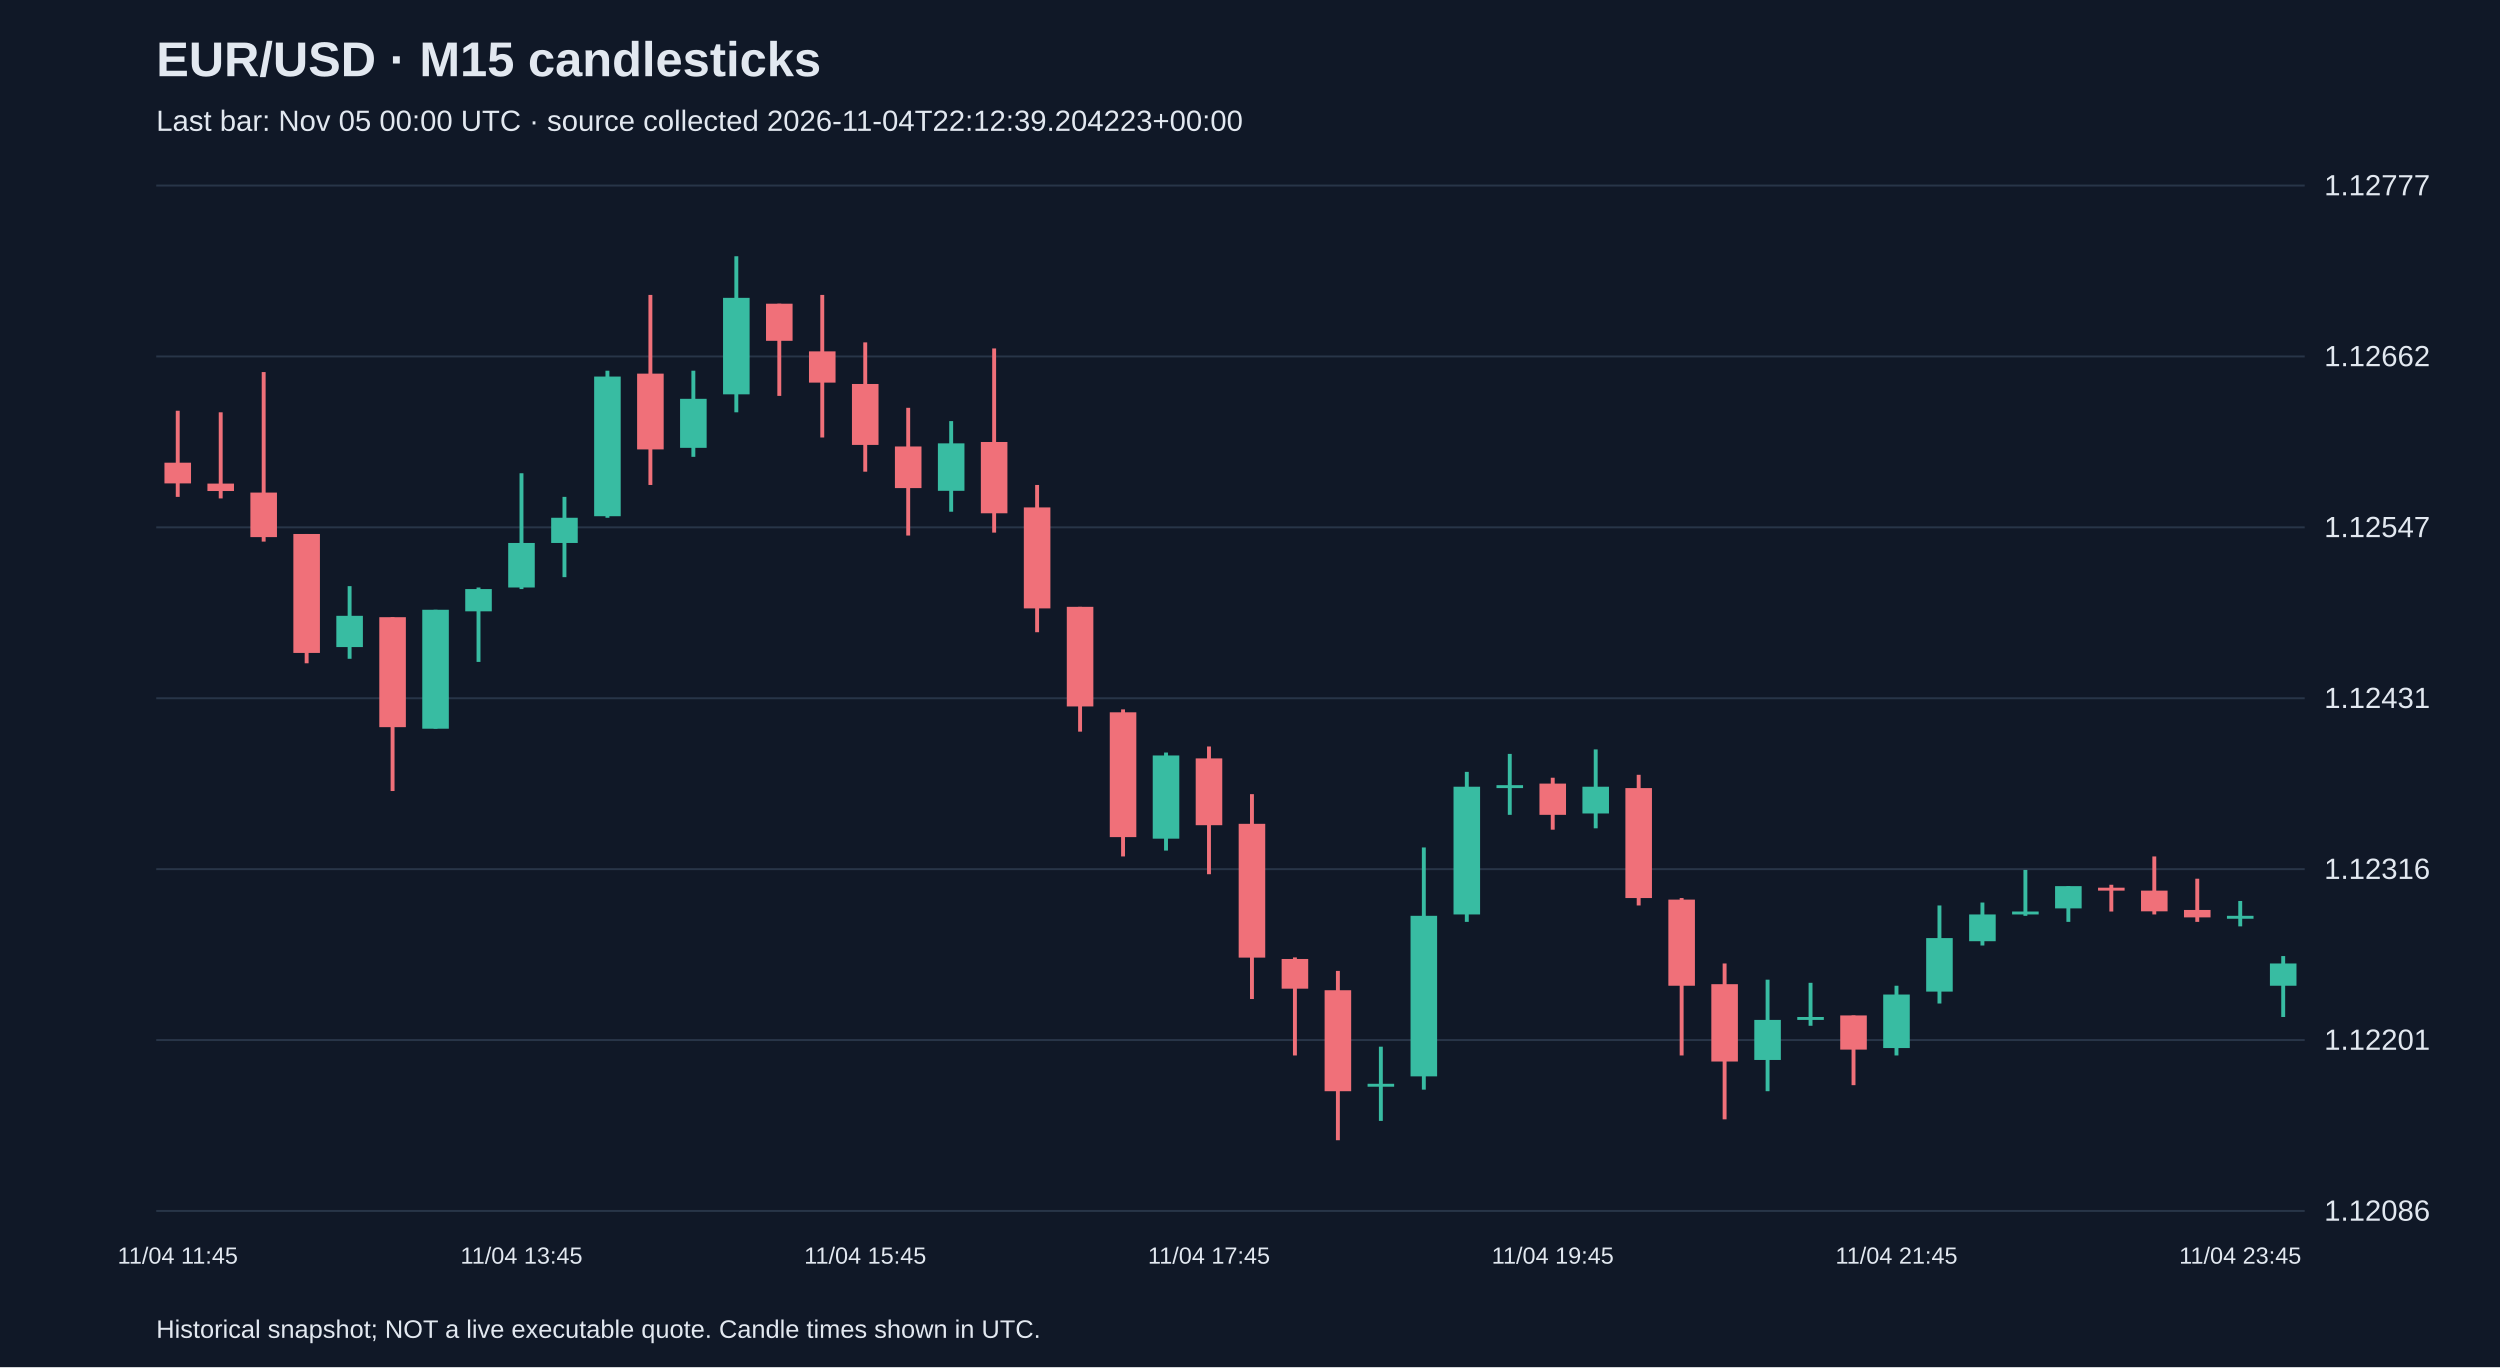
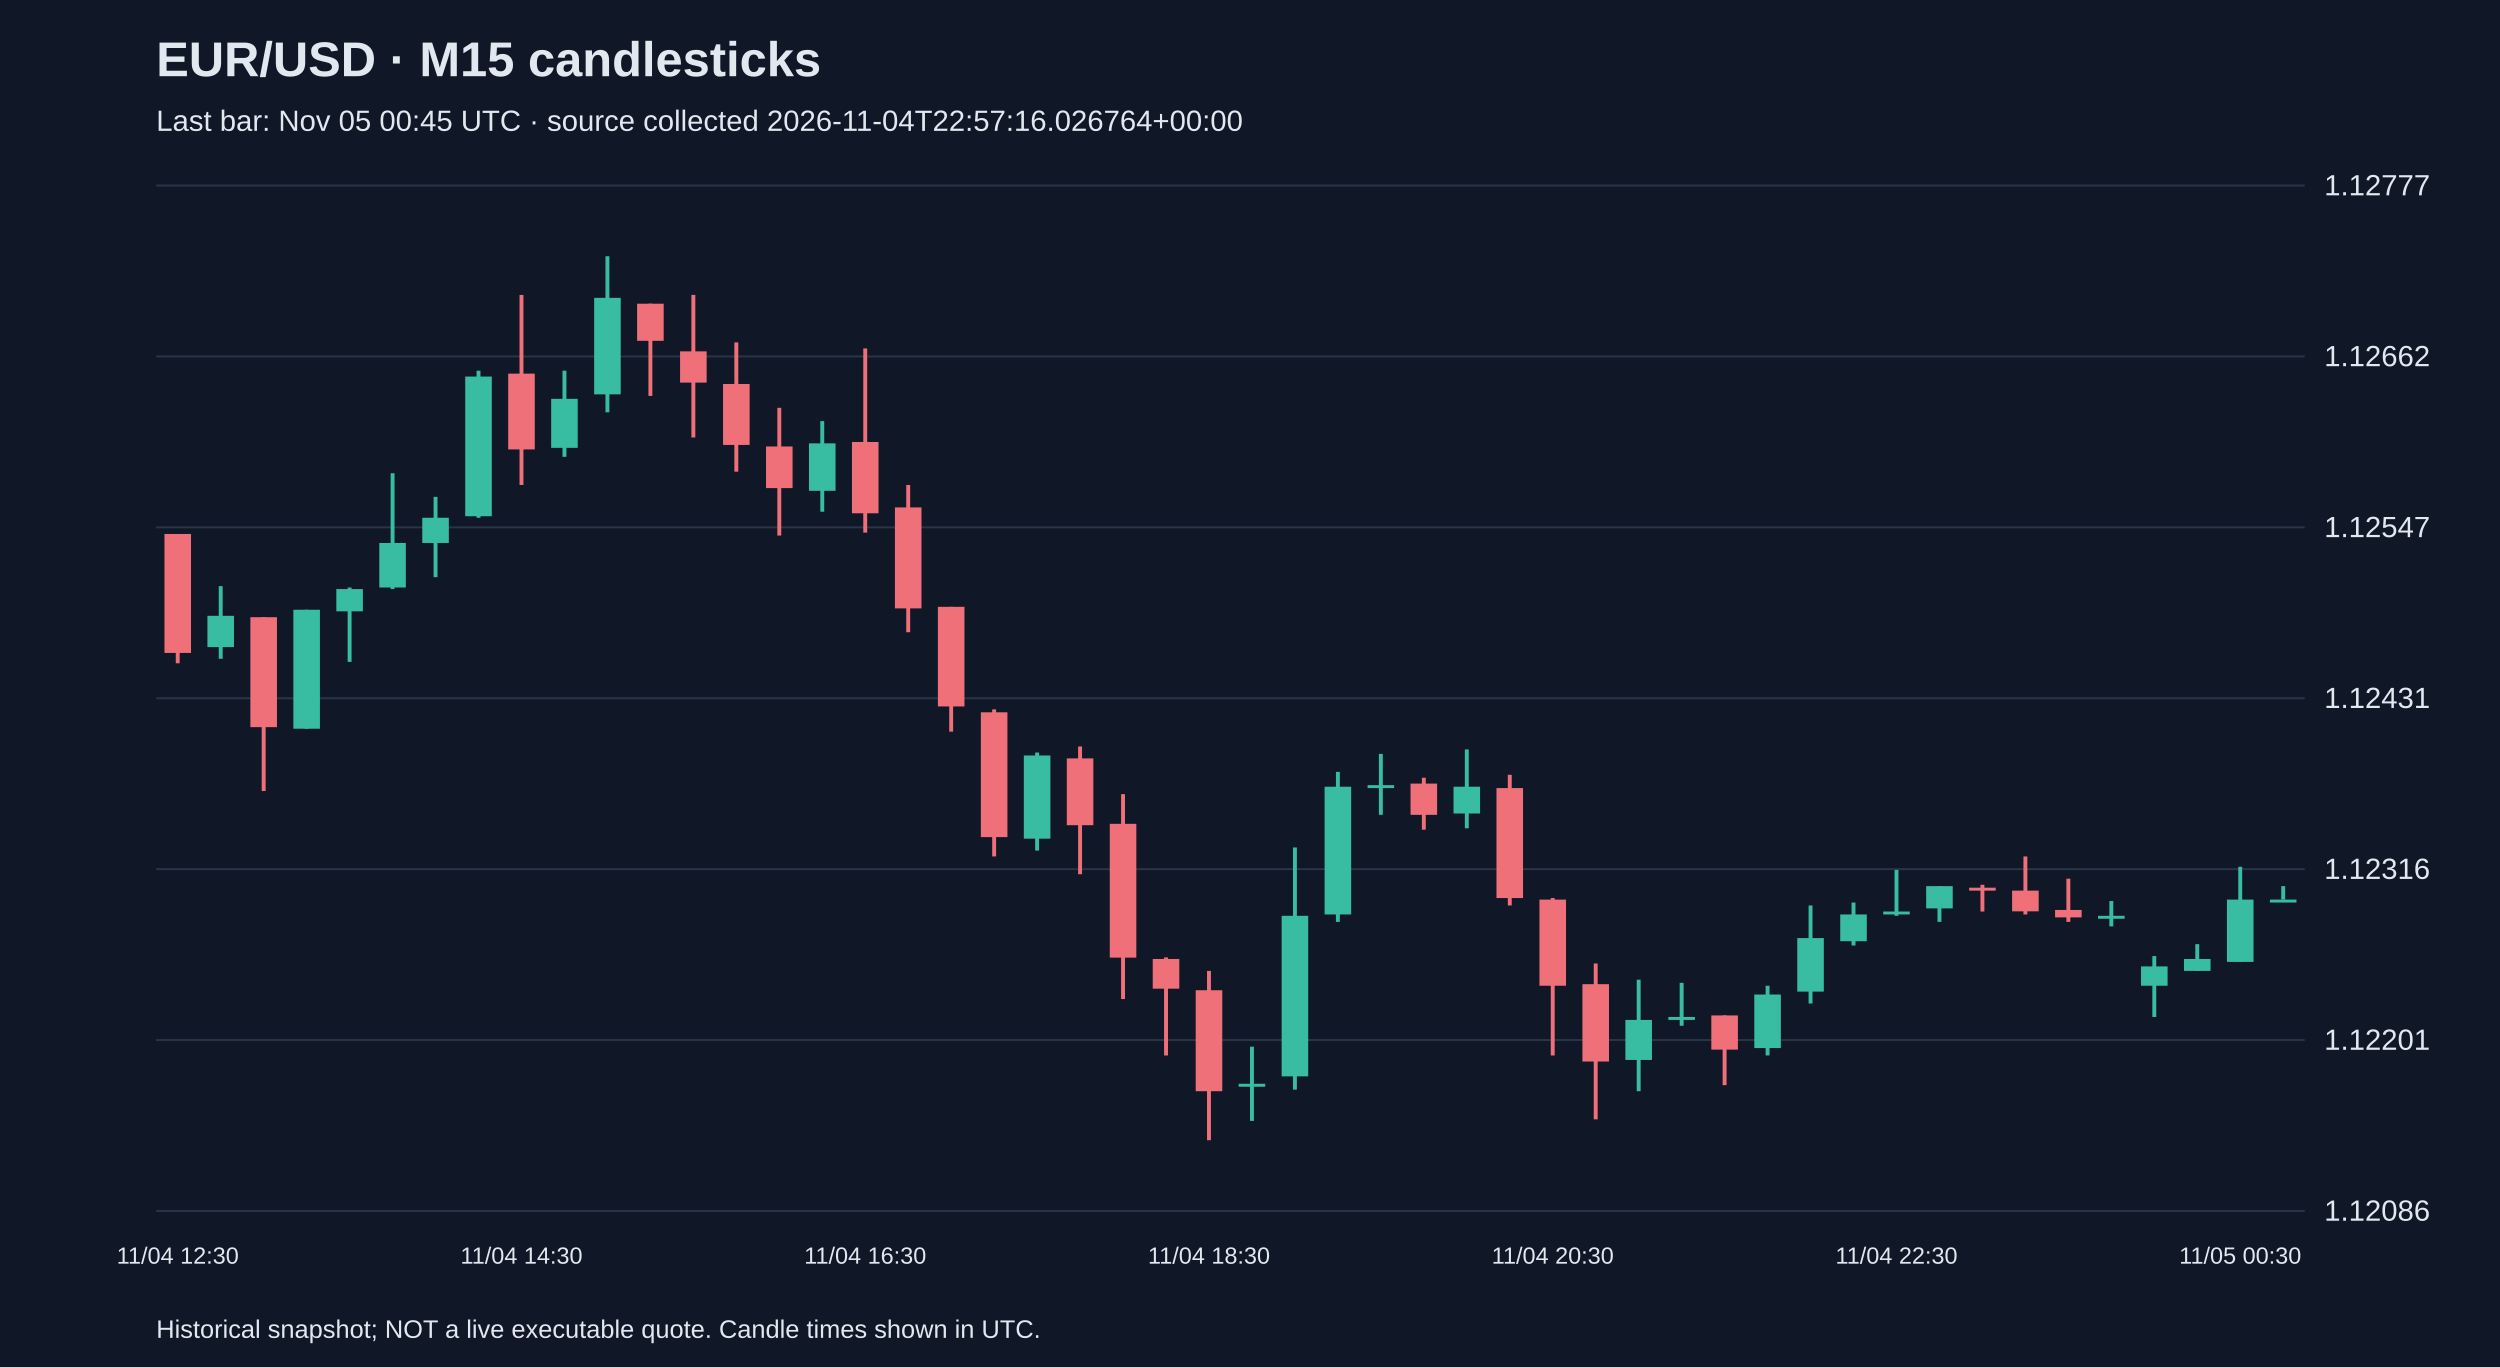
<svg xmlns="http://www.w3.org/2000/svg" viewBox="0 0 1280 700">
  <rect width="100%" height="100%" fill="#101827" />
  <style>text{font-family:Arial,sans-serif;fill:#e2e8f0}</style>
  <text x="80" y="39" font-size="25" font-weight="bold">EUR/USD · M15 candlesticks</text>
-   <text x="80" y="67" font-size="15" fill="#a6b1c5">Last bar: Nov 05 00:00 UTC · source collected 2026-11-04T22:12:39.204223+00:00</text>
+   <text x="80" y="67" font-size="15" fill="#a6b1c5">Last bar: Nov 05 00:45 UTC · source collected 2026-11-04T22:57:16.026764+00:00</text>
  <line x1="80" y1="620.0" x2="1180" y2="620.0" stroke="#283548" />
  <text x="1190" y="625.0" font-size="15">1.12086</text>
  <line x1="80" y1="532.5" x2="1180" y2="532.5" stroke="#283548" />
  <text x="1190" y="537.5" font-size="15">1.12201</text>
  <line x1="80" y1="445.0" x2="1180" y2="445.0" stroke="#283548" />
  <text x="1190" y="450.0" font-size="15">1.12316</text>
  <line x1="80" y1="357.5" x2="1180" y2="357.5" stroke="#283548" />
  <text x="1190" y="362.5" font-size="15">1.12431</text>
  <line x1="80" y1="270.0" x2="1180" y2="270.0" stroke="#283548" />
  <text x="1190" y="275.0" font-size="15">1.12547</text>
  <line x1="80" y1="182.5" x2="1180" y2="182.5" stroke="#283548" />
  <text x="1190" y="187.5" font-size="15">1.12662</text>
  <line x1="80" y1="95.0" x2="1180" y2="95.0" stroke="#283548" />
  <text x="1190" y="100.0" font-size="15">1.12777</text>
-   <line x1="91.0" y1="210.3" x2="91.0" y2="254.4" stroke="#f07079" stroke-width="2" />
-   <rect x="84.2" y="236.9" width="13.6" height="10.6" fill="#f07079" />
-   <text x="91.0" y="647" text-anchor="middle" font-size="12">11/04 11:45</text>
-   <line x1="113.0" y1="211.1" x2="113.0" y2="255.2" stroke="#f07079" stroke-width="2" />
-   <rect x="106.2" y="247.6" width="13.6" height="3.8" fill="#f07079" />
-   <line x1="135.0" y1="190.5" x2="135.0" y2="277.3" stroke="#f07079" stroke-width="2" />
-   <rect x="128.2" y="252.2" width="13.6" height="22.8" fill="#f07079" />
-   <line x1="157.0" y1="273.4" x2="157.0" y2="339.6" stroke="#f07079" stroke-width="2" />
-   <rect x="150.2" y="273.4" width="13.6" height="60.9" fill="#f07079" />
-   <line x1="179.0" y1="300.1" x2="179.0" y2="337.3" stroke="#38bca2" stroke-width="2" />
-   <rect x="172.2" y="315.3" width="13.6" height="16.0" fill="#38bca2" />
-   <line x1="201.0" y1="316.0" x2="201.0" y2="405.0" stroke="#f07079" stroke-width="2" />
-   <rect x="194.2" y="316.0" width="13.6" height="56.3" fill="#f07079" />
-   <line x1="223.0" y1="312.2" x2="223.0" y2="373.1" stroke="#38bca2" stroke-width="2" />
-   <rect x="216.2" y="312.2" width="13.6" height="60.9" fill="#38bca2" />
-   <line x1="245.0" y1="300.8" x2="245.0" y2="338.9" stroke="#38bca2" stroke-width="2" />
-   <rect x="238.2" y="301.6" width="13.6" height="11.4" fill="#38bca2" />
-   <line x1="267.0" y1="242.3" x2="267.0" y2="301.6" stroke="#38bca2" stroke-width="2" />
-   <rect x="260.2" y="278.0" width="13.6" height="22.8" fill="#38bca2" />
-   <text x="267.0" y="647" text-anchor="middle" font-size="12">11/04 13:45</text>
-   <line x1="289.0" y1="254.4" x2="289.0" y2="295.5" stroke="#38bca2" stroke-width="2" />
-   <rect x="282.2" y="265.1" width="13.6" height="12.9" fill="#38bca2" />
-   <line x1="311.0" y1="189.8" x2="311.0" y2="265.1" stroke="#38bca2" stroke-width="2" />
-   <rect x="304.2" y="192.8" width="13.6" height="71.5" fill="#38bca2" />
-   <line x1="333.0" y1="151.0" x2="333.0" y2="248.3" stroke="#f07079" stroke-width="2" />
-   <rect x="326.2" y="191.3" width="13.6" height="38.8" fill="#f07079" />
-   <line x1="355.0" y1="189.8" x2="355.0" y2="233.9" stroke="#38bca2" stroke-width="2" />
-   <rect x="348.2" y="204.2" width="13.6" height="25.1" fill="#38bca2" />
-   <line x1="377.0" y1="131.2" x2="377.0" y2="211.1" stroke="#38bca2" stroke-width="2" />
-   <rect x="370.2" y="152.5" width="13.6" height="49.4" fill="#38bca2" />
-   <line x1="399.0" y1="155.5" x2="399.0" y2="202.7" stroke="#f07079" stroke-width="2" />
-   <rect x="392.2" y="155.5" width="13.6" height="19.0" fill="#f07079" />
-   <line x1="421.0" y1="151.0" x2="421.0" y2="224.0" stroke="#f07079" stroke-width="2" />
-   <rect x="414.2" y="179.9" width="13.6" height="16.0" fill="#f07079" />
-   <line x1="443.0" y1="175.3" x2="443.0" y2="241.5" stroke="#f07079" stroke-width="2" />
-   <rect x="436.2" y="196.6" width="13.6" height="31.2" fill="#f07079" />
-   <text x="443.0" y="647" text-anchor="middle" font-size="12">11/04 15:45</text>
-   <line x1="465.0" y1="208.8" x2="465.0" y2="274.2" stroke="#f07079" stroke-width="2" />
-   <rect x="458.2" y="228.6" width="13.6" height="21.3" fill="#f07079" />
-   <line x1="487.0" y1="215.6" x2="487.0" y2="262.0" stroke="#38bca2" stroke-width="2" />
-   <rect x="480.2" y="227.0" width="13.6" height="24.3" fill="#38bca2" />
-   <line x1="509.0" y1="178.4" x2="509.0" y2="272.7" stroke="#f07079" stroke-width="2" />
-   <rect x="502.2" y="226.3" width="13.6" height="36.5" fill="#f07079" />
-   <line x1="531.0" y1="248.3" x2="531.0" y2="323.7" stroke="#f07079" stroke-width="2" />
-   <rect x="524.2" y="259.8" width="13.6" height="51.7" fill="#f07079" />
-   <line x1="553.0" y1="310.7" x2="553.0" y2="374.6" stroke="#f07079" stroke-width="2" />
-   <rect x="546.2" y="310.7" width="13.6" height="51.0" fill="#f07079" />
-   <line x1="575.0" y1="363.2" x2="575.0" y2="438.5" stroke="#f07079" stroke-width="2" />
-   <rect x="568.2" y="364.7" width="13.6" height="63.9" fill="#f07079" />
-   <line x1="597.0" y1="385.3" x2="597.0" y2="435.5" stroke="#38bca2" stroke-width="2" />
-   <rect x="590.2" y="386.8" width="13.6" height="42.6" fill="#38bca2" />
-   <line x1="619.0" y1="382.2" x2="619.0" y2="447.6" stroke="#f07079" stroke-width="2" />
-   <rect x="612.2" y="388.3" width="13.6" height="34.2" fill="#f07079" />
-   <text x="619.0" y="647" text-anchor="middle" font-size="12">11/04 17:45</text>
-   <line x1="641.0" y1="406.6" x2="641.0" y2="511.5" stroke="#f07079" stroke-width="2" />
-   <rect x="634.2" y="421.8" width="13.6" height="68.5" fill="#f07079" />
-   <line x1="663.0" y1="490.2" x2="663.0" y2="540.4" stroke="#f07079" stroke-width="2" />
-   <rect x="656.2" y="491.0" width="13.6" height="15.2" fill="#f07079" />
-   <line x1="685.0" y1="497.1" x2="685.0" y2="583.8" stroke="#f07079" stroke-width="2" />
-   <rect x="678.2" y="507.0" width="13.6" height="51.7" fill="#f07079" />
-   <line x1="707.0" y1="535.9" x2="707.0" y2="573.9" stroke="#38bca2" stroke-width="2" />
-   <rect x="700.2" y="554.9" width="13.6" height="1.5" fill="#38bca2" />
-   <line x1="729.0" y1="433.9" x2="729.0" y2="557.9" stroke="#38bca2" stroke-width="2" />
-   <rect x="722.2" y="468.9" width="13.6" height="82.2" fill="#38bca2" />
-   <line x1="751.0" y1="395.2" x2="751.0" y2="472.0" stroke="#38bca2" stroke-width="2" />
-   <rect x="744.2" y="402.8" width="13.6" height="65.4" fill="#38bca2" />
-   <line x1="773.0" y1="386.0" x2="773.0" y2="417.2" stroke="#38bca2" stroke-width="2" />
-   <rect x="766.2" y="402.0" width="13.6" height="1.5" fill="#38bca2" />
-   <line x1="795.0" y1="398.2" x2="795.0" y2="424.8" stroke="#f07079" stroke-width="2" />
-   <rect x="788.2" y="401.2" width="13.6" height="16.0" fill="#f07079" />
-   <text x="795.0" y="647" text-anchor="middle" font-size="12">11/04 19:45</text>
-   <line x1="817.0" y1="383.7" x2="817.0" y2="424.1" stroke="#38bca2" stroke-width="2" />
-   <rect x="810.2" y="402.8" width="13.6" height="13.7" fill="#38bca2" />
-   <line x1="839.0" y1="396.7" x2="839.0" y2="463.6" stroke="#f07079" stroke-width="2" />
-   <rect x="832.2" y="403.5" width="13.6" height="56.3" fill="#f07079" />
-   <line x1="861.0" y1="459.8" x2="861.0" y2="540.4" stroke="#f07079" stroke-width="2" />
-   <rect x="854.2" y="460.6" width="13.6" height="44.1" fill="#f07079" />
-   <line x1="883.0" y1="493.3" x2="883.0" y2="573.1" stroke="#f07079" stroke-width="2" />
-   <rect x="876.2" y="503.9" width="13.6" height="39.6" fill="#f07079" />
-   <line x1="905.0" y1="501.6" x2="905.0" y2="558.7" stroke="#38bca2" stroke-width="2" />
-   <rect x="898.2" y="522.2" width="13.6" height="20.5" fill="#38bca2" />
-   <line x1="927.0" y1="503.2" x2="927.0" y2="525.2" stroke="#38bca2" stroke-width="2" />
-   <rect x="920.2" y="520.7" width="13.6" height="1.5" fill="#38bca2" />
-   <line x1="949.0" y1="519.9" x2="949.0" y2="555.6" stroke="#f07079" stroke-width="2" />
-   <rect x="942.2" y="519.9" width="13.6" height="17.5" fill="#f07079" />
-   <line x1="971.0" y1="504.7" x2="971.0" y2="540.4" stroke="#38bca2" stroke-width="2" />
-   <rect x="964.2" y="509.2" width="13.6" height="27.4" fill="#38bca2" />
-   <text x="971.0" y="647" text-anchor="middle" font-size="12">11/04 21:45</text>
-   <line x1="993.0" y1="463.6" x2="993.0" y2="513.8" stroke="#38bca2" stroke-width="2" />
-   <rect x="986.2" y="480.3" width="13.6" height="27.4" fill="#38bca2" />
-   <line x1="1015.0" y1="462.1" x2="1015.0" y2="484.1" stroke="#38bca2" stroke-width="2" />
-   <rect x="1008.2" y="468.2" width="13.6" height="13.7" fill="#38bca2" />
-   <line x1="1037.0" y1="445.4" x2="1037.0" y2="468.9" stroke="#38bca2" stroke-width="2" />
-   <rect x="1030.2" y="466.7" width="13.6" height="1.5" fill="#38bca2" />
-   <line x1="1059.0" y1="453.7" x2="1059.0" y2="472.0" stroke="#38bca2" stroke-width="2" />
-   <rect x="1052.2" y="453.7" width="13.6" height="11.4" fill="#38bca2" />
-   <line x1="1081.0" y1="453.0" x2="1081.0" y2="466.7" stroke="#f07079" stroke-width="2" />
-   <rect x="1074.2" y="454.5" width="13.6" height="1.5" fill="#f07079" />
-   <line x1="1103.0" y1="438.5" x2="1103.0" y2="468.2" stroke="#f07079" stroke-width="2" />
-   <rect x="1096.2" y="456.0" width="13.6" height="10.6" fill="#f07079" />
-   <line x1="1125.0" y1="449.9" x2="1125.0" y2="472.0" stroke="#f07079" stroke-width="2" />
-   <rect x="1118.2" y="465.9" width="13.6" height="3.8" fill="#f07079" />
-   <line x1="1147.0" y1="461.3" x2="1147.0" y2="474.3" stroke="#38bca2" stroke-width="2" />
-   <rect x="1140.2" y="468.9" width="13.6" height="1.5" fill="#38bca2" />
-   <text x="1147.0" y="647" text-anchor="middle" font-size="12">11/04 23:45</text>
-   <line x1="1169.0" y1="489.5" x2="1169.0" y2="520.7" stroke="#38bca2" stroke-width="2" />
-   <rect x="1162.2" y="493.3" width="13.6" height="11.4" fill="#38bca2" />
+   <line x1="91.0" y1="273.4" x2="91.0" y2="339.6" stroke="#f07079" stroke-width="2" />
+   <rect x="84.2" y="273.4" width="13.6" height="60.9" fill="#f07079" />
+   <text x="91.0" y="647" text-anchor="middle" font-size="12">11/04 12:30</text>
+   <line x1="113.0" y1="300.1" x2="113.0" y2="337.3" stroke="#38bca2" stroke-width="2" />
+   <rect x="106.2" y="315.3" width="13.6" height="16.0" fill="#38bca2" />
+   <line x1="135.0" y1="316.0" x2="135.0" y2="405.0" stroke="#f07079" stroke-width="2" />
+   <rect x="128.2" y="316.0" width="13.6" height="56.3" fill="#f07079" />
+   <line x1="157.0" y1="312.2" x2="157.0" y2="373.1" stroke="#38bca2" stroke-width="2" />
+   <rect x="150.2" y="312.2" width="13.6" height="60.9" fill="#38bca2" />
+   <line x1="179.0" y1="300.8" x2="179.0" y2="338.9" stroke="#38bca2" stroke-width="2" />
+   <rect x="172.2" y="301.6" width="13.6" height="11.4" fill="#38bca2" />
+   <line x1="201.0" y1="242.3" x2="201.0" y2="301.6" stroke="#38bca2" stroke-width="2" />
+   <rect x="194.2" y="278.0" width="13.6" height="22.8" fill="#38bca2" />
+   <line x1="223.0" y1="254.4" x2="223.0" y2="295.5" stroke="#38bca2" stroke-width="2" />
+   <rect x="216.2" y="265.1" width="13.6" height="12.9" fill="#38bca2" />
+   <line x1="245.0" y1="189.8" x2="245.0" y2="265.1" stroke="#38bca2" stroke-width="2" />
+   <rect x="238.2" y="192.8" width="13.6" height="71.5" fill="#38bca2" />
+   <line x1="267.0" y1="151.0" x2="267.0" y2="248.3" stroke="#f07079" stroke-width="2" />
+   <rect x="260.2" y="191.3" width="13.6" height="38.8" fill="#f07079" />
+   <text x="267.0" y="647" text-anchor="middle" font-size="12">11/04 14:30</text>
+   <line x1="289.0" y1="189.8" x2="289.0" y2="233.9" stroke="#38bca2" stroke-width="2" />
+   <rect x="282.2" y="204.2" width="13.6" height="25.1" fill="#38bca2" />
+   <line x1="311.0" y1="131.2" x2="311.0" y2="211.1" stroke="#38bca2" stroke-width="2" />
+   <rect x="304.2" y="152.5" width="13.6" height="49.4" fill="#38bca2" />
+   <line x1="333.0" y1="155.5" x2="333.0" y2="202.7" stroke="#f07079" stroke-width="2" />
+   <rect x="326.2" y="155.5" width="13.6" height="19.0" fill="#f07079" />
+   <line x1="355.0" y1="151.0" x2="355.0" y2="224.0" stroke="#f07079" stroke-width="2" />
+   <rect x="348.2" y="179.9" width="13.6" height="16.0" fill="#f07079" />
+   <line x1="377.0" y1="175.3" x2="377.0" y2="241.5" stroke="#f07079" stroke-width="2" />
+   <rect x="370.2" y="196.6" width="13.6" height="31.2" fill="#f07079" />
+   <line x1="399.0" y1="208.8" x2="399.0" y2="274.2" stroke="#f07079" stroke-width="2" />
+   <rect x="392.2" y="228.6" width="13.6" height="21.3" fill="#f07079" />
+   <line x1="421.0" y1="215.6" x2="421.0" y2="262.0" stroke="#38bca2" stroke-width="2" />
+   <rect x="414.2" y="227.0" width="13.6" height="24.3" fill="#38bca2" />
+   <line x1="443.0" y1="178.4" x2="443.0" y2="272.7" stroke="#f07079" stroke-width="2" />
+   <rect x="436.2" y="226.3" width="13.6" height="36.5" fill="#f07079" />
+   <text x="443.0" y="647" text-anchor="middle" font-size="12">11/04 16:30</text>
+   <line x1="465.0" y1="248.3" x2="465.0" y2="323.7" stroke="#f07079" stroke-width="2" />
+   <rect x="458.2" y="259.8" width="13.6" height="51.7" fill="#f07079" />
+   <line x1="487.0" y1="310.7" x2="487.0" y2="374.6" stroke="#f07079" stroke-width="2" />
+   <rect x="480.2" y="310.7" width="13.6" height="51.0" fill="#f07079" />
+   <line x1="509.0" y1="363.2" x2="509.0" y2="438.5" stroke="#f07079" stroke-width="2" />
+   <rect x="502.2" y="364.7" width="13.6" height="63.9" fill="#f07079" />
+   <line x1="531.0" y1="385.3" x2="531.0" y2="435.5" stroke="#38bca2" stroke-width="2" />
+   <rect x="524.2" y="386.8" width="13.6" height="42.6" fill="#38bca2" />
+   <line x1="553.0" y1="382.2" x2="553.0" y2="447.6" stroke="#f07079" stroke-width="2" />
+   <rect x="546.2" y="388.3" width="13.6" height="34.2" fill="#f07079" />
+   <line x1="575.0" y1="406.6" x2="575.0" y2="511.5" stroke="#f07079" stroke-width="2" />
+   <rect x="568.2" y="421.8" width="13.6" height="68.5" fill="#f07079" />
+   <line x1="597.0" y1="490.2" x2="597.0" y2="540.4" stroke="#f07079" stroke-width="2" />
+   <rect x="590.2" y="491.0" width="13.6" height="15.2" fill="#f07079" />
+   <line x1="619.0" y1="497.1" x2="619.0" y2="583.8" stroke="#f07079" stroke-width="2" />
+   <rect x="612.2" y="507.0" width="13.6" height="51.7" fill="#f07079" />
+   <text x="619.0" y="647" text-anchor="middle" font-size="12">11/04 18:30</text>
+   <line x1="641.0" y1="535.9" x2="641.0" y2="573.9" stroke="#38bca2" stroke-width="2" />
+   <rect x="634.2" y="554.9" width="13.6" height="1.5" fill="#38bca2" />
+   <line x1="663.0" y1="433.9" x2="663.0" y2="557.9" stroke="#38bca2" stroke-width="2" />
+   <rect x="656.2" y="468.9" width="13.6" height="82.2" fill="#38bca2" />
+   <line x1="685.0" y1="395.2" x2="685.0" y2="472.0" stroke="#38bca2" stroke-width="2" />
+   <rect x="678.2" y="402.8" width="13.6" height="65.4" fill="#38bca2" />
+   <line x1="707.0" y1="386.0" x2="707.0" y2="417.2" stroke="#38bca2" stroke-width="2" />
+   <rect x="700.2" y="402.0" width="13.6" height="1.5" fill="#38bca2" />
+   <line x1="729.0" y1="398.2" x2="729.0" y2="424.8" stroke="#f07079" stroke-width="2" />
+   <rect x="722.2" y="401.2" width="13.6" height="16.0" fill="#f07079" />
+   <line x1="751.0" y1="383.7" x2="751.0" y2="424.1" stroke="#38bca2" stroke-width="2" />
+   <rect x="744.2" y="402.8" width="13.6" height="13.7" fill="#38bca2" />
+   <line x1="773.0" y1="396.7" x2="773.0" y2="463.6" stroke="#f07079" stroke-width="2" />
+   <rect x="766.2" y="403.5" width="13.6" height="56.3" fill="#f07079" />
+   <line x1="795.0" y1="459.8" x2="795.0" y2="540.4" stroke="#f07079" stroke-width="2" />
+   <rect x="788.2" y="460.6" width="13.6" height="44.1" fill="#f07079" />
+   <text x="795.0" y="647" text-anchor="middle" font-size="12">11/04 20:30</text>
+   <line x1="817.0" y1="493.3" x2="817.0" y2="573.1" stroke="#f07079" stroke-width="2" />
+   <rect x="810.2" y="503.9" width="13.6" height="39.6" fill="#f07079" />
+   <line x1="839.0" y1="501.6" x2="839.0" y2="558.7" stroke="#38bca2" stroke-width="2" />
+   <rect x="832.2" y="522.2" width="13.6" height="20.5" fill="#38bca2" />
+   <line x1="861.0" y1="503.2" x2="861.0" y2="525.2" stroke="#38bca2" stroke-width="2" />
+   <rect x="854.2" y="520.7" width="13.6" height="1.5" fill="#38bca2" />
+   <line x1="883.0" y1="519.9" x2="883.0" y2="555.6" stroke="#f07079" stroke-width="2" />
+   <rect x="876.2" y="519.9" width="13.6" height="17.5" fill="#f07079" />
+   <line x1="905.0" y1="504.7" x2="905.0" y2="540.4" stroke="#38bca2" stroke-width="2" />
+   <rect x="898.2" y="509.2" width="13.6" height="27.4" fill="#38bca2" />
+   <line x1="927.0" y1="463.6" x2="927.0" y2="513.8" stroke="#38bca2" stroke-width="2" />
+   <rect x="920.2" y="480.3" width="13.6" height="27.4" fill="#38bca2" />
+   <line x1="949.0" y1="462.1" x2="949.0" y2="484.1" stroke="#38bca2" stroke-width="2" />
+   <rect x="942.2" y="468.2" width="13.6" height="13.7" fill="#38bca2" />
+   <line x1="971.0" y1="445.4" x2="971.0" y2="468.9" stroke="#38bca2" stroke-width="2" />
+   <rect x="964.2" y="466.7" width="13.6" height="1.5" fill="#38bca2" />
+   <text x="971.0" y="647" text-anchor="middle" font-size="12">11/04 22:30</text>
+   <line x1="993.0" y1="453.7" x2="993.0" y2="472.0" stroke="#38bca2" stroke-width="2" />
+   <rect x="986.2" y="453.7" width="13.6" height="11.4" fill="#38bca2" />
+   <line x1="1015.0" y1="453.0" x2="1015.0" y2="466.7" stroke="#f07079" stroke-width="2" />
+   <rect x="1008.2" y="454.5" width="13.6" height="1.5" fill="#f07079" />
+   <line x1="1037.0" y1="438.5" x2="1037.0" y2="468.2" stroke="#f07079" stroke-width="2" />
+   <rect x="1030.2" y="456.0" width="13.6" height="10.6" fill="#f07079" />
+   <line x1="1059.0" y1="449.9" x2="1059.0" y2="472.0" stroke="#f07079" stroke-width="2" />
+   <rect x="1052.2" y="465.9" width="13.6" height="3.8" fill="#f07079" />
+   <line x1="1081.0" y1="461.3" x2="1081.0" y2="474.3" stroke="#38bca2" stroke-width="2" />
+   <rect x="1074.2" y="468.9" width="13.6" height="1.5" fill="#38bca2" />
+   <line x1="1103.0" y1="489.5" x2="1103.0" y2="520.7" stroke="#38bca2" stroke-width="2" />
+   <rect x="1096.2" y="494.8" width="13.6" height="9.9" fill="#38bca2" />
+   <line x1="1125.0" y1="483.4" x2="1125.0" y2="497.1" stroke="#38bca2" stroke-width="2" />
+   <rect x="1118.2" y="491.0" width="13.6" height="6.1" fill="#38bca2" />
+   <line x1="1147.0" y1="443.8" x2="1147.0" y2="492.5" stroke="#38bca2" stroke-width="2" />
+   <rect x="1140.2" y="460.6" width="13.6" height="31.9" fill="#38bca2" />
+   <text x="1147.0" y="647" text-anchor="middle" font-size="12">11/05 00:30</text>
+   <line x1="1169.0" y1="453.7" x2="1169.0" y2="460.6" stroke="#38bca2" stroke-width="2" />
+   <rect x="1162.2" y="460.6" width="13.6" height="1.5" fill="#38bca2" />
  <text x="80" y="685" font-size="13">Historical snapshot; NOT a live executable quote. Candle times shown in UTC.</text>
</svg>
